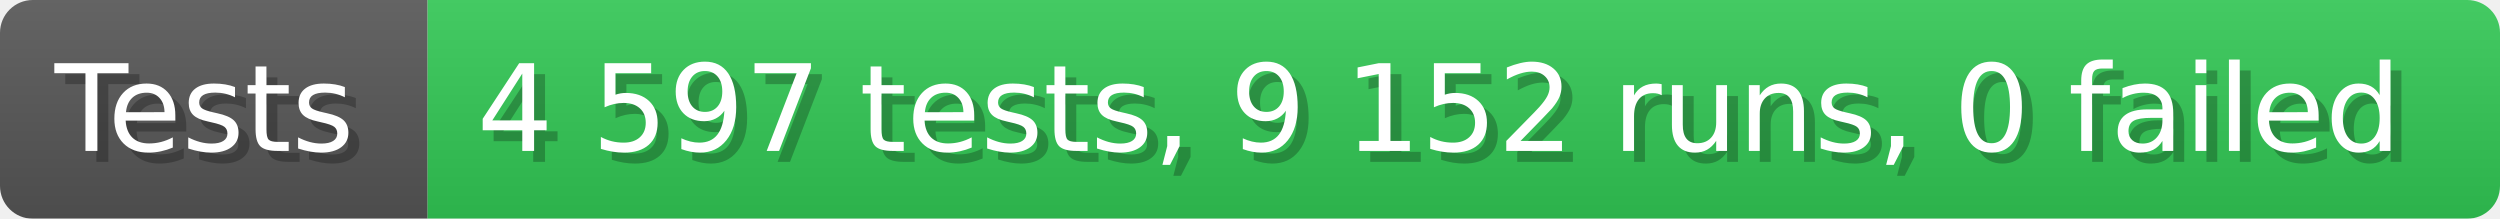
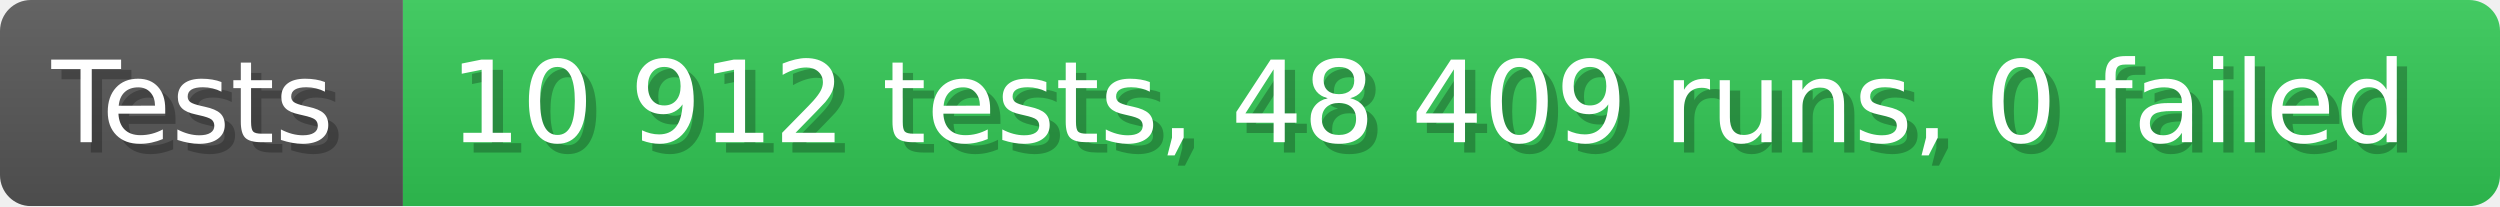
- <svg xmlns="http://www.w3.org/2000/svg" width="228.6" height="20" viewBox="0 0 2286 200" role="img" aria-label="Tests: 4 597 tests, 9 152 runs, 0 failed">
+ <svg xmlns="http://www.w3.org/2000/svg" width="242.6" height="20" viewBox="0 0 2426 200" role="img" aria-label="Tests: 10 912 tests, 48 409 runs, 0 failed">
  <linearGradient id="a" x2="0" y2="100%">
    <stop offset="0" stop-opacity=".1" stop-color="#EEE" />
    <stop offset="1" stop-opacity=".1" />
  </linearGradient>
  <mask id="m">
-     <rect width="2286" height="200" rx="30" fill="#FFF" />
+     <rect width="2426" height="200" rx="30" fill="#FFF" />
  </mask>
  <g mask="url(#m)">
    <rect width="391" height="200" fill="#555" />
-     <rect width="1895" height="200" fill="#31c653" x="391" />
-     <rect width="2286" height="200" fill="url(#a)" />
+     <rect width="2035" height="200" fill="#31c653" x="391" />
+     <rect width="2426" height="200" fill="url(#a)" />
  </g>
  <g aria-hidden="true" fill="#fff" text-anchor="start" font-family="Verdana,DejaVu Sans,sans-serif" font-size="110">
    <text x="60" y="148" textLength="291" fill="#000" opacity="0.25">Tests</text>
    <text x="50" y="138" textLength="291">Tests</text>
-     <text x="446" y="148" textLength="1795" fill="#000" opacity="0.25">4 597 tests, 9 152 runs, 0 failed</text>
-     <text x="436" y="138" textLength="1795">4 597 tests, 9 152 runs, 0 failed</text>
+     <text x="446" y="148" textLength="1935" fill="#000" opacity="0.25">10 912 tests, 48 409 runs, 0 failed</text>
+     <text x="436" y="138" textLength="1935">10 912 tests, 48 409 runs, 0 failed</text>
  </g>
</svg>
